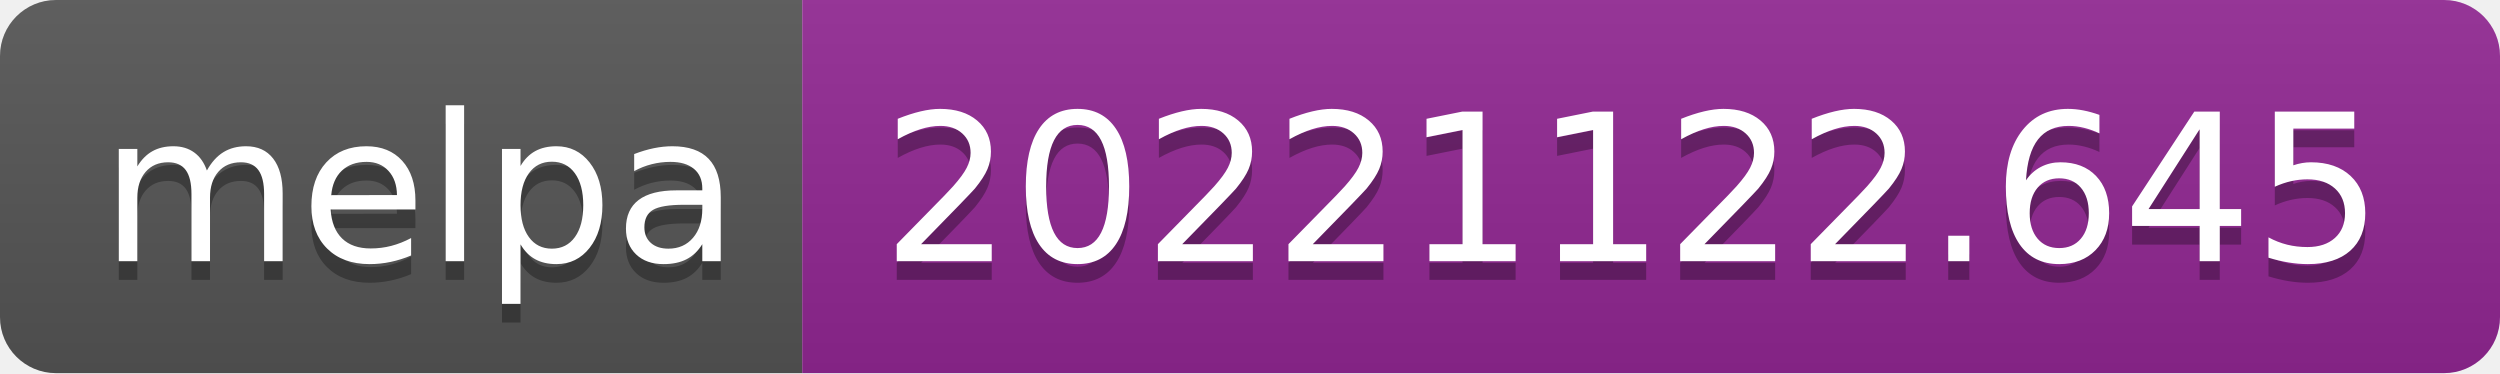
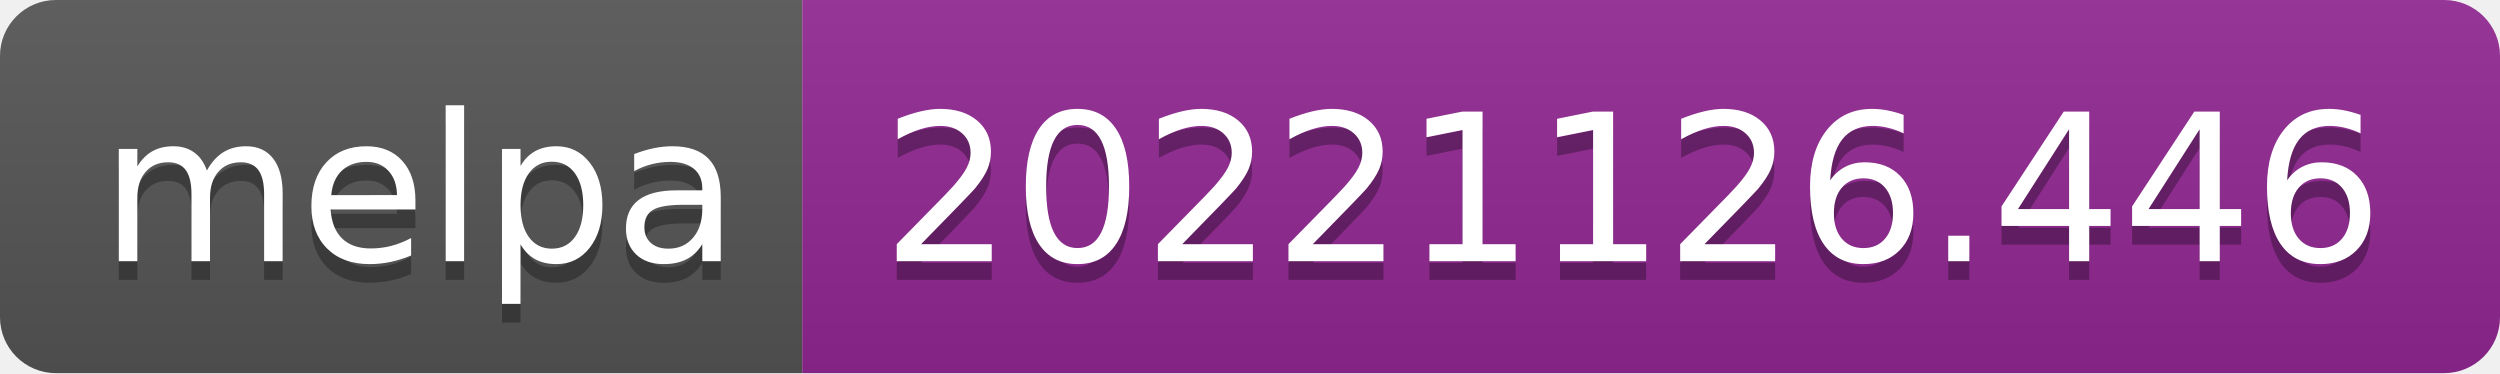
- <svg xmlns="http://www.w3.org/2000/svg" width="134" height="20" role="img" aria-label="melpa: 20221122.645">
+ <svg xmlns="http://www.w3.org/2000/svg" width="134" height="20" role="img" aria-label="melpa: 20221126.446">
  <linearGradient id="s" x2="0" y2="100%">
    <stop offset="0" stop-color="#bbb" stop-opacity=".1" />
    <stop offset="1" stop-opacity=".1" />
  </linearGradient>
  <clipPath id="r">
    <rect width="134" height="20" rx="3" fill="#fff" />
  </clipPath>
  <g clip-path="url(#r)">
    <rect width="43" height="20" fill="#555" />
    <rect x="43" width="91" height="20" fill="#922793" />
    <rect width="134" height="20" fill="url(#s)" />
  </g>
  <g fill="#fff" text-anchor="middle" font-family="Verdana,Geneva,DejaVu Sans,sans-serif" text-rendering="geometricPrecision" font-size="110">
    <text aria-hidden="true" x="225" y="150" fill="#010101" fill-opacity=".3" transform="scale(.1)" textLength="330">melpa</text>
    <text x="225" y="140" transform="scale(.1)" fill="#fff" textLength="330">melpa</text>
-     <text aria-hidden="true" x="875" y="150" fill="#010101" fill-opacity=".3" transform="scale(.1)" textLength="810">20221122.645</text>
-     <text x="875" y="140" transform="scale(.1)" fill="#fff" textLength="810">20221122.645</text>
+     <text aria-hidden="true" x="875" y="150" fill="#010101" fill-opacity=".3" transform="scale(.1)" textLength="810">20221126.446</text>
+     <text x="875" y="140" transform="scale(.1)" fill="#fff" textLength="810">20221126.446</text>
  </g>
</svg>
